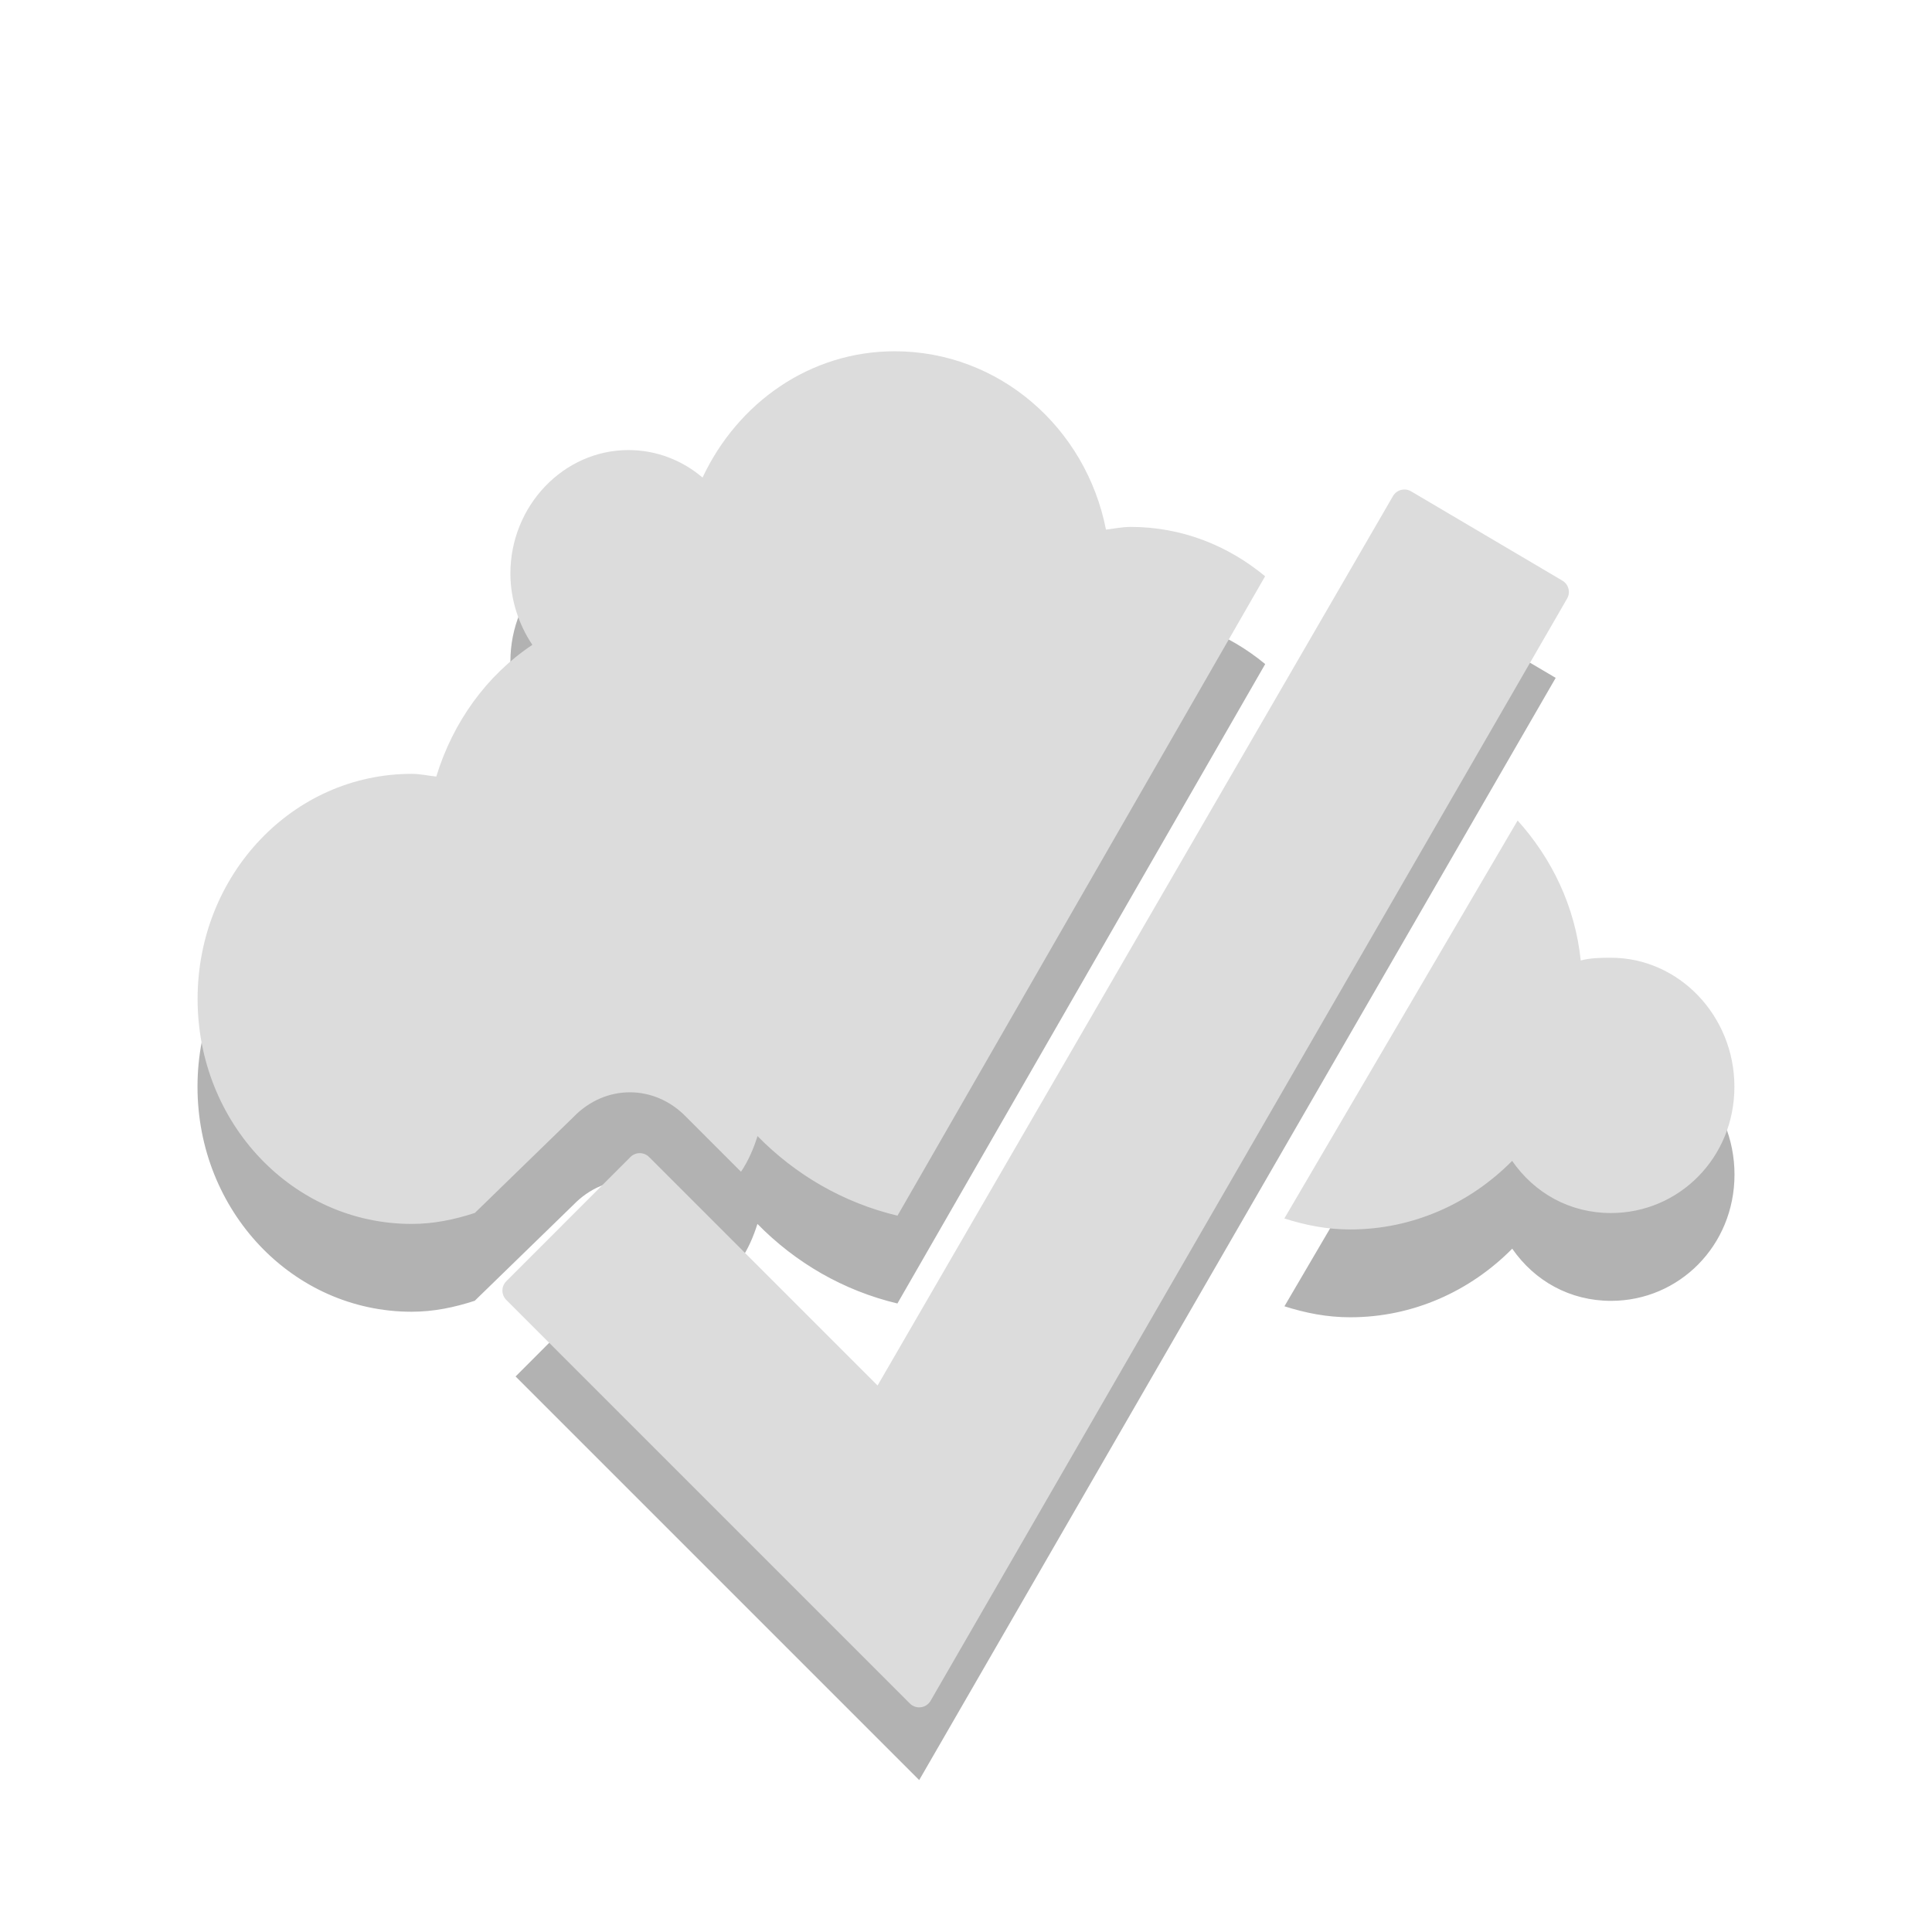
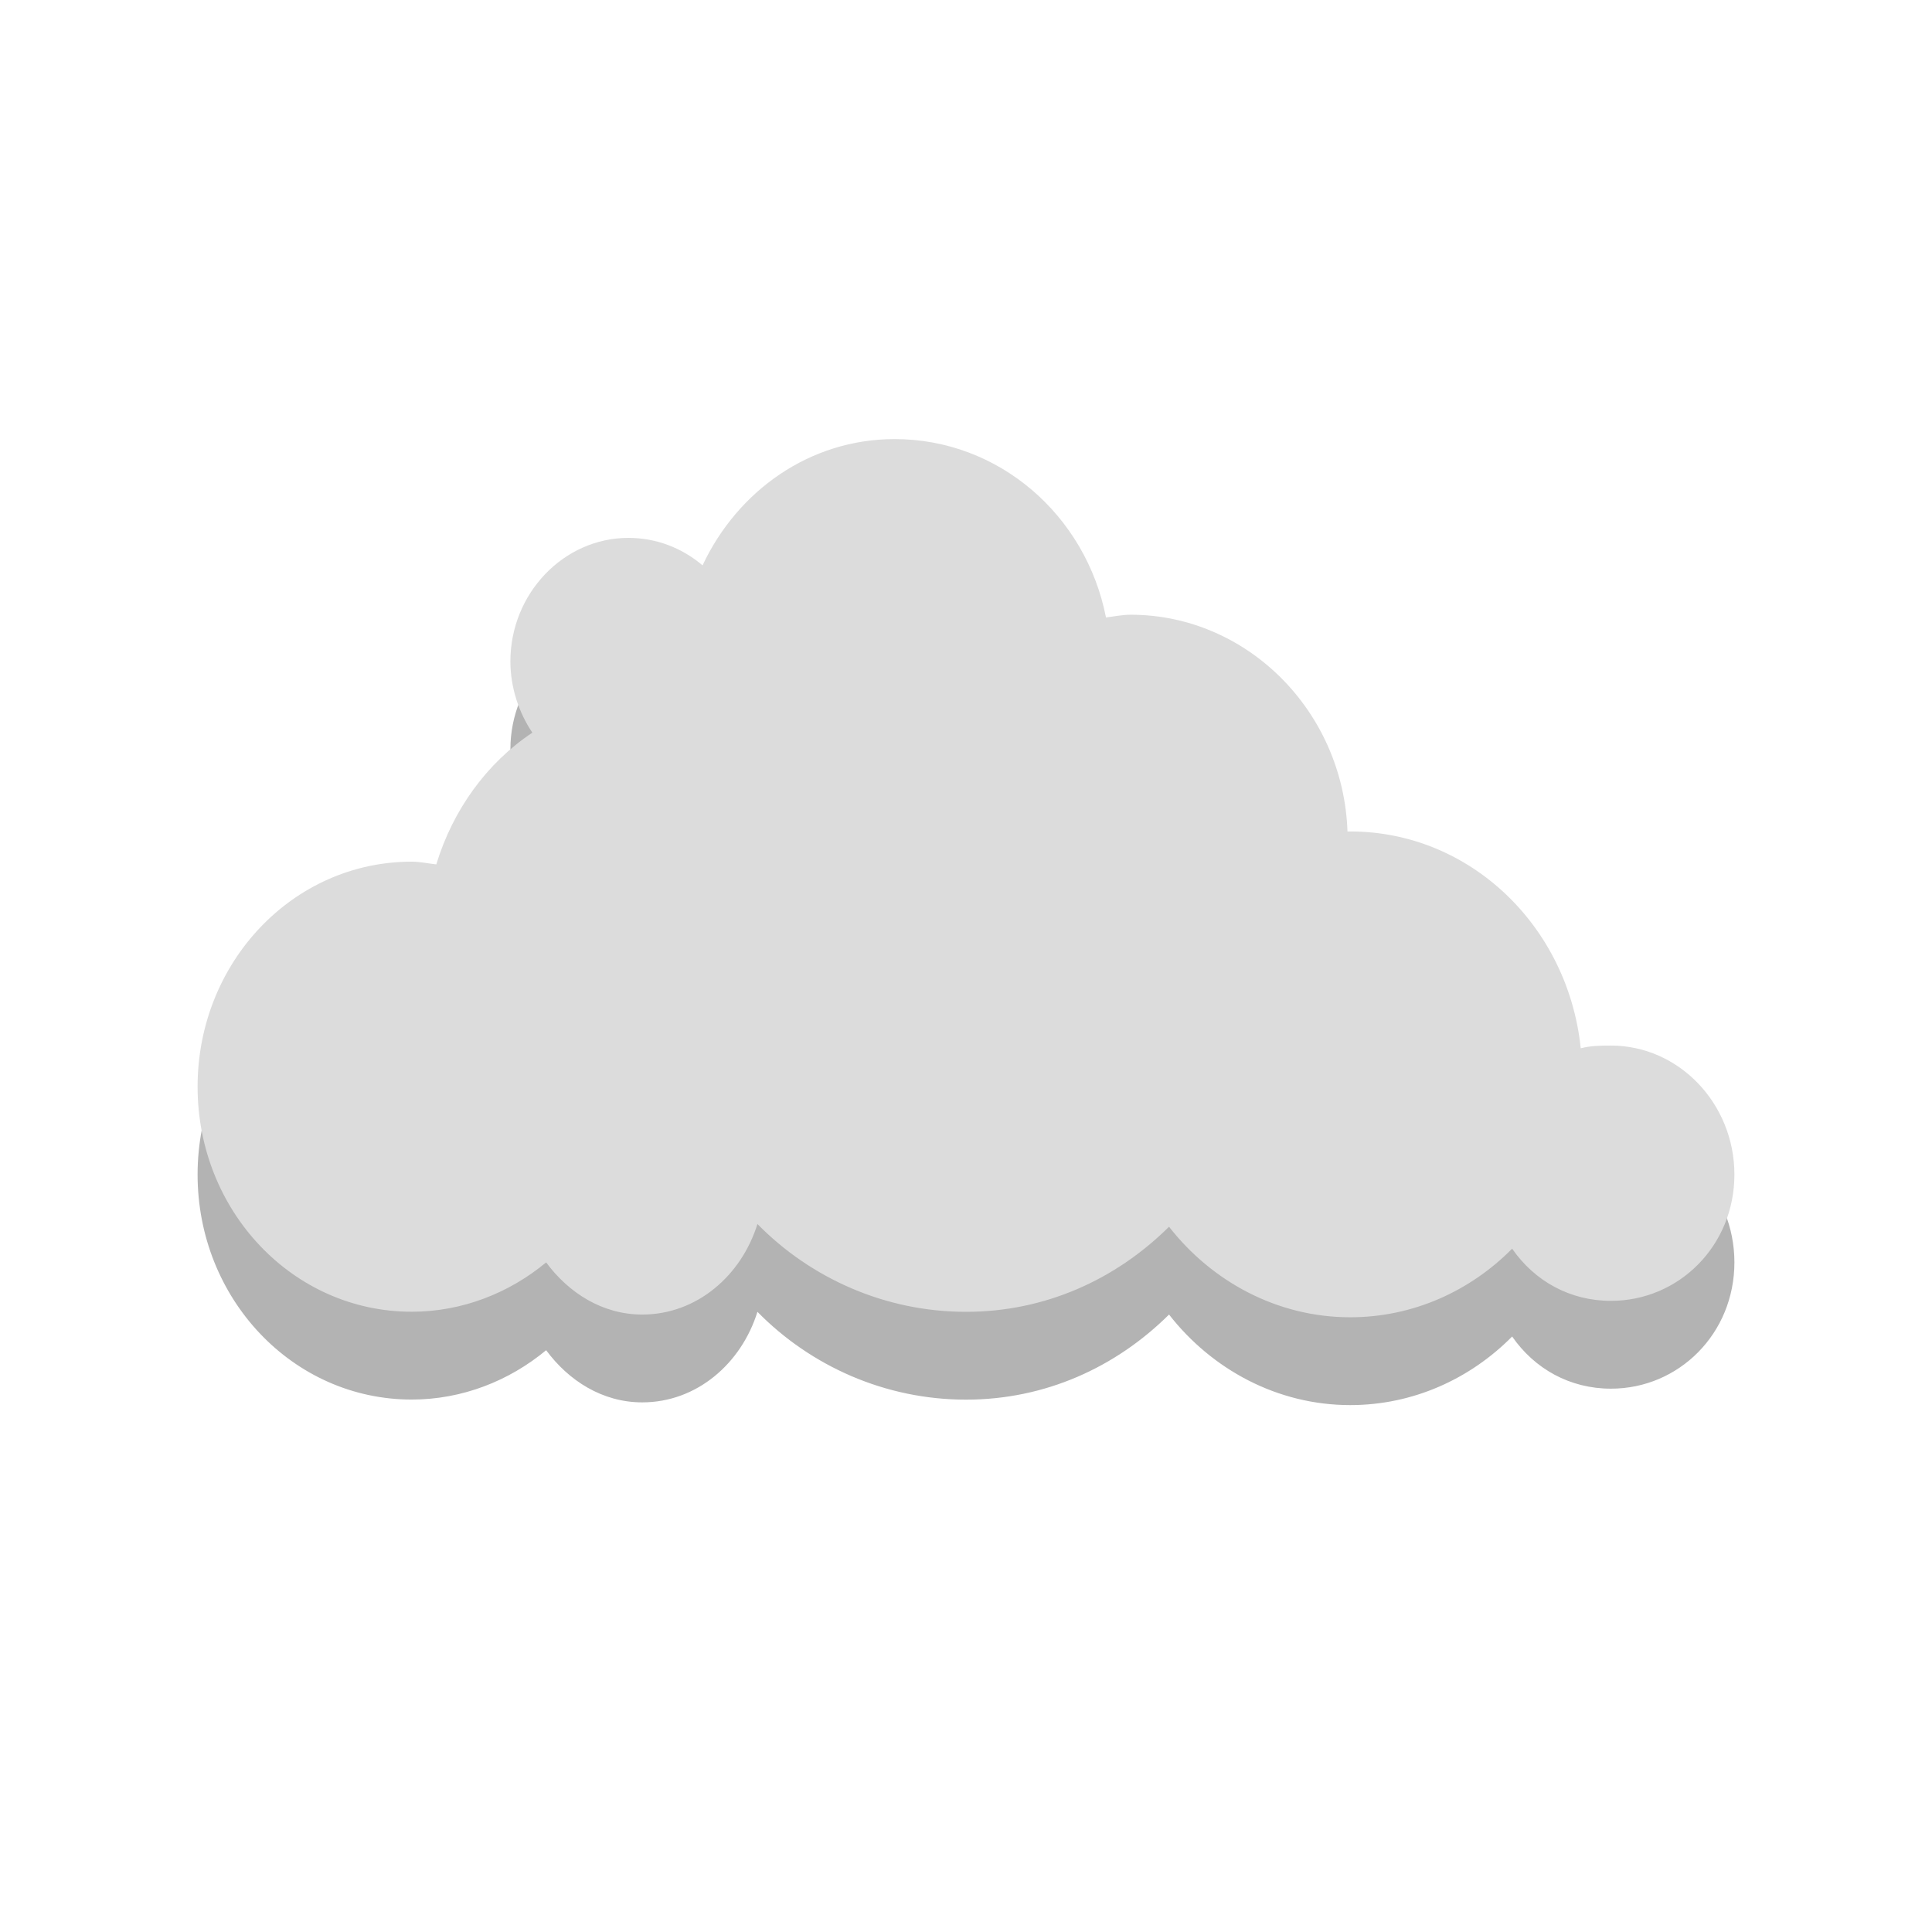
<svg xmlns="http://www.w3.org/2000/svg" id="svg9065" version="1.1" width="22" height="22">
  <defs id="defs9069" />
-   <path style="fill:#000000;fill-opacity:0.302;stroke:none" d="m 10.188,5 c -0.967,0 -1.788,0.589 -2.188,1.438 -0.23,-0.195 -0.524,-0.312 -0.844,-0.312 -0.739,0 -1.344,0.635 -1.344,1.406 0,0.299 0.097,0.585 0.25,0.812 -0.518,0.344 -0.904,0.878 -1.094,1.5 -0.092,-0.011 -0.186,-0.031 -0.281,-0.031 -1.354,0 -2.438,1.149 -2.438,2.562 0,1.413 1.083,2.562 2.438,2.562 0.253,0 0.489,-0.05 0.719,-0.125 l 1.125,-1.094 c 0.361,-0.373 0.92,-0.373 1.281,0 l 0.625,0.625 c 0.083,-0.124 0.142,-0.26 0.188,-0.406 0.434,0.442 0.978,0.759 1.594,0.906 l 4.188,-7.281 c -0.424,-0.351 -0.952,-0.562 -1.531,-0.562 -0.096,0 -0.189,0.02 -0.281,0.031 -0.229,-1.166 -1.221,-2.031 -2.406,-2.031 z m 7.094,5.344 -2.656,4.531 c 0.243,0.077 0.484,0.125 0.75,0.125 0.717,0 1.367,-0.299 1.844,-0.781 0.255,0.368 0.657,0.594 1.125,0.594 0.775,0 1.406,-0.629 1.406,-1.438 0,-0.808 -0.632,-1.469 -1.406,-1.469 -0.12,0 -0.233,0.002 -0.344,0.031 -0.064,-0.619 -0.332,-1.165 -0.719,-1.594 z" id="path3137" />
-   <path id="use3133" d="M 5.871,15.674 10.467,20.27 17.715,7.719 15.992,6.702 10.025,17 7.285,14.259 5.871,15.674 z" style="fill:#000000;fill-opacity:0.302;stroke:#000000;stroke-width:0;stroke-linejoin:round;stroke-miterlimit:4;stroke-opacity:0.302;stroke-dasharray:none" />
-   <g transform="matrix(0.06584938,0,0,0.06869972,-11.83973,1.096545)" id="g3003" style="fill:#dcdcdc;fill-opacity:1;stroke:none">
-     <path style="fill:#dcdcdc;fill-opacity:1;stroke:none" d="M 10.188,4 C 9.22,4 8.399,4.589 8,5.438 7.77,5.242 7.476,5.125 7.156,5.125 6.417,5.125 5.812,5.76 5.812,6.531 c 0,0.299 0.097,0.585 0.25,0.812 -0.518,0.344 -0.904,0.878 -1.094,1.5 C 4.876,8.833 4.783,8.812 4.688,8.812 3.333,8.812 2.25,9.962 2.25,11.375 c 0,1.413 1.083,2.562 2.438,2.562 0.253,0 0.489,-0.05 0.719,-0.125 l 1.125,-1.094 c 0.361,-0.373 0.92,-0.373 1.281,0 l 0.625,0.625 c 0.083,-0.124 0.142,-0.26 0.188,-0.406 0.434,0.442 0.978,0.759 1.594,0.906 L 14.406,6.562 C 13.983,6.211 13.455,6 12.875,6 12.779,6 12.686,6.02 12.594,6.031 12.365,4.865 11.373,4 10.188,4 z M 17.281,9.344 14.625,13.875 c 0.243,0.077 0.484,0.125 0.75,0.125 0.717,0 1.367,-0.299 1.844,-0.781 0.255,0.368 0.657,0.594 1.125,0.594 0.775,0 1.406,-0.629 1.406,-1.438 0,-0.808 -0.632,-1.469 -1.406,-1.469 -0.12,0 -0.233,0.002 -0.344,0.031 -0.064,-0.619 -0.332,-1.165 -0.719,-1.594 z" transform="matrix(15.18617,0,0,14.5561,179.8001,-15.96141)" id="circle265" />
+   <g style="fill:#000000;fill-opacity:0.298;stroke:none" id="use3035" transform="matrix(0.06584938,0,0,0.06869972,-11.83973,3.096544)">
+     <path id="path3039" transform="matrix(15.18617,0,0,14.5561,179.8001,-15.96141)" d="M 10.188,4 C 9.22,4 8.399,4.589 8,5.438 7.77,5.242 7.476,5.125 7.156,5.125 6.417,5.125 5.812,5.76 5.812,6.531 c 0,0.299 0.097,0.585 0.25,0.812 -0.518,0.344 -0.904,0.878 -1.094,1.5 C 4.876,8.833 4.783,8.812 4.688,8.812 3.333,8.812 2.25,9.962 2.25,11.375 c 0,1.413 1.083,2.562 2.438,2.562 0.577,0 1.112,-0.214 1.531,-0.562 0.256,0.347 0.641,0.594 1.094,0.594 0.623,0 1.13,-0.445 1.312,-1.031 0.609,0.62 1.457,1 2.375,1 0.902,0 1.706,-0.368 2.312,-0.969 C 13.799,13.593 14.544,14 15.375,14 c 0.717,0 1.367,-0.299 1.844,-0.781 0.255,0.368 0.657,0.594 1.125,0.594 0.775,0 1.406,-0.629 1.406,-1.438 0,-0.808 -0.632,-1.469 -1.406,-1.469 -0.12,0 -0.233,0.002 -0.344,0.031 -0.143,-1.387 -1.258,-2.469 -2.625,-2.469 -0.011,0 -0.021,-1.299e-4 -0.031,0 C 15.297,7.098 14.2,6 12.875,6 12.779,6 12.686,6.02 12.594,6.031 12.365,4.865 11.373,4 10.188,4 z" style="fill:#000000;fill-opacity:0.298;stroke:none" />
  </g>
-   <path style="fill:#dcdcdc;fill-opacity:1;stroke:#dcdcdc;stroke-width:0.3;stroke-miterlimit:4;stroke-dasharray:none;stroke-opacity:1;stroke-linejoin:round" d="M 5.871,14.696 10.467,19.292 17.715,6.741 15.992,5.724 10.025,16.021 7.285,13.281 5.871,14.696 z" id="rect5629-8-1" />
+   <g transform="matrix(0.06584938,0,0,0.06869972,-11.83973,2.096544)" id="g3003" style="fill:#dcdcdc;fill-opacity:1;stroke:none">
+     <path style="fill:#dcdcdc;fill-opacity:1;stroke:none" d="M 10.188,4 C 9.22,4 8.399,4.589 8,5.438 7.77,5.242 7.476,5.125 7.156,5.125 6.417,5.125 5.812,5.76 5.812,6.531 c 0,0.299 0.097,0.585 0.25,0.812 -0.518,0.344 -0.904,0.878 -1.094,1.5 C 4.876,8.833 4.783,8.812 4.688,8.812 3.333,8.812 2.25,9.962 2.25,11.375 c 0,1.413 1.083,2.562 2.438,2.562 0.577,0 1.112,-0.214 1.531,-0.562 0.256,0.347 0.641,0.594 1.094,0.594 0.623,0 1.13,-0.445 1.312,-1.031 0.609,0.62 1.457,1 2.375,1 0.902,0 1.706,-0.368 2.312,-0.969 C 13.799,13.593 14.544,14 15.375,14 c 0.717,0 1.367,-0.299 1.844,-0.781 0.255,0.368 0.657,0.594 1.125,0.594 0.775,0 1.406,-0.629 1.406,-1.438 0,-0.808 -0.632,-1.469 -1.406,-1.469 -0.12,0 -0.233,0.002 -0.344,0.031 -0.143,-1.387 -1.258,-2.469 -2.625,-2.469 -0.011,0 -0.021,-1.299e-4 -0.031,0 C 15.297,7.098 14.2,6 12.875,6 12.779,6 12.686,6.02 12.594,6.031 12.365,4.865 11.373,4 10.188,4 z" transform="matrix(15.18617,0,0,14.5561,179.8001,-15.96141)" id="circle265" />
+   </g>
</svg>
